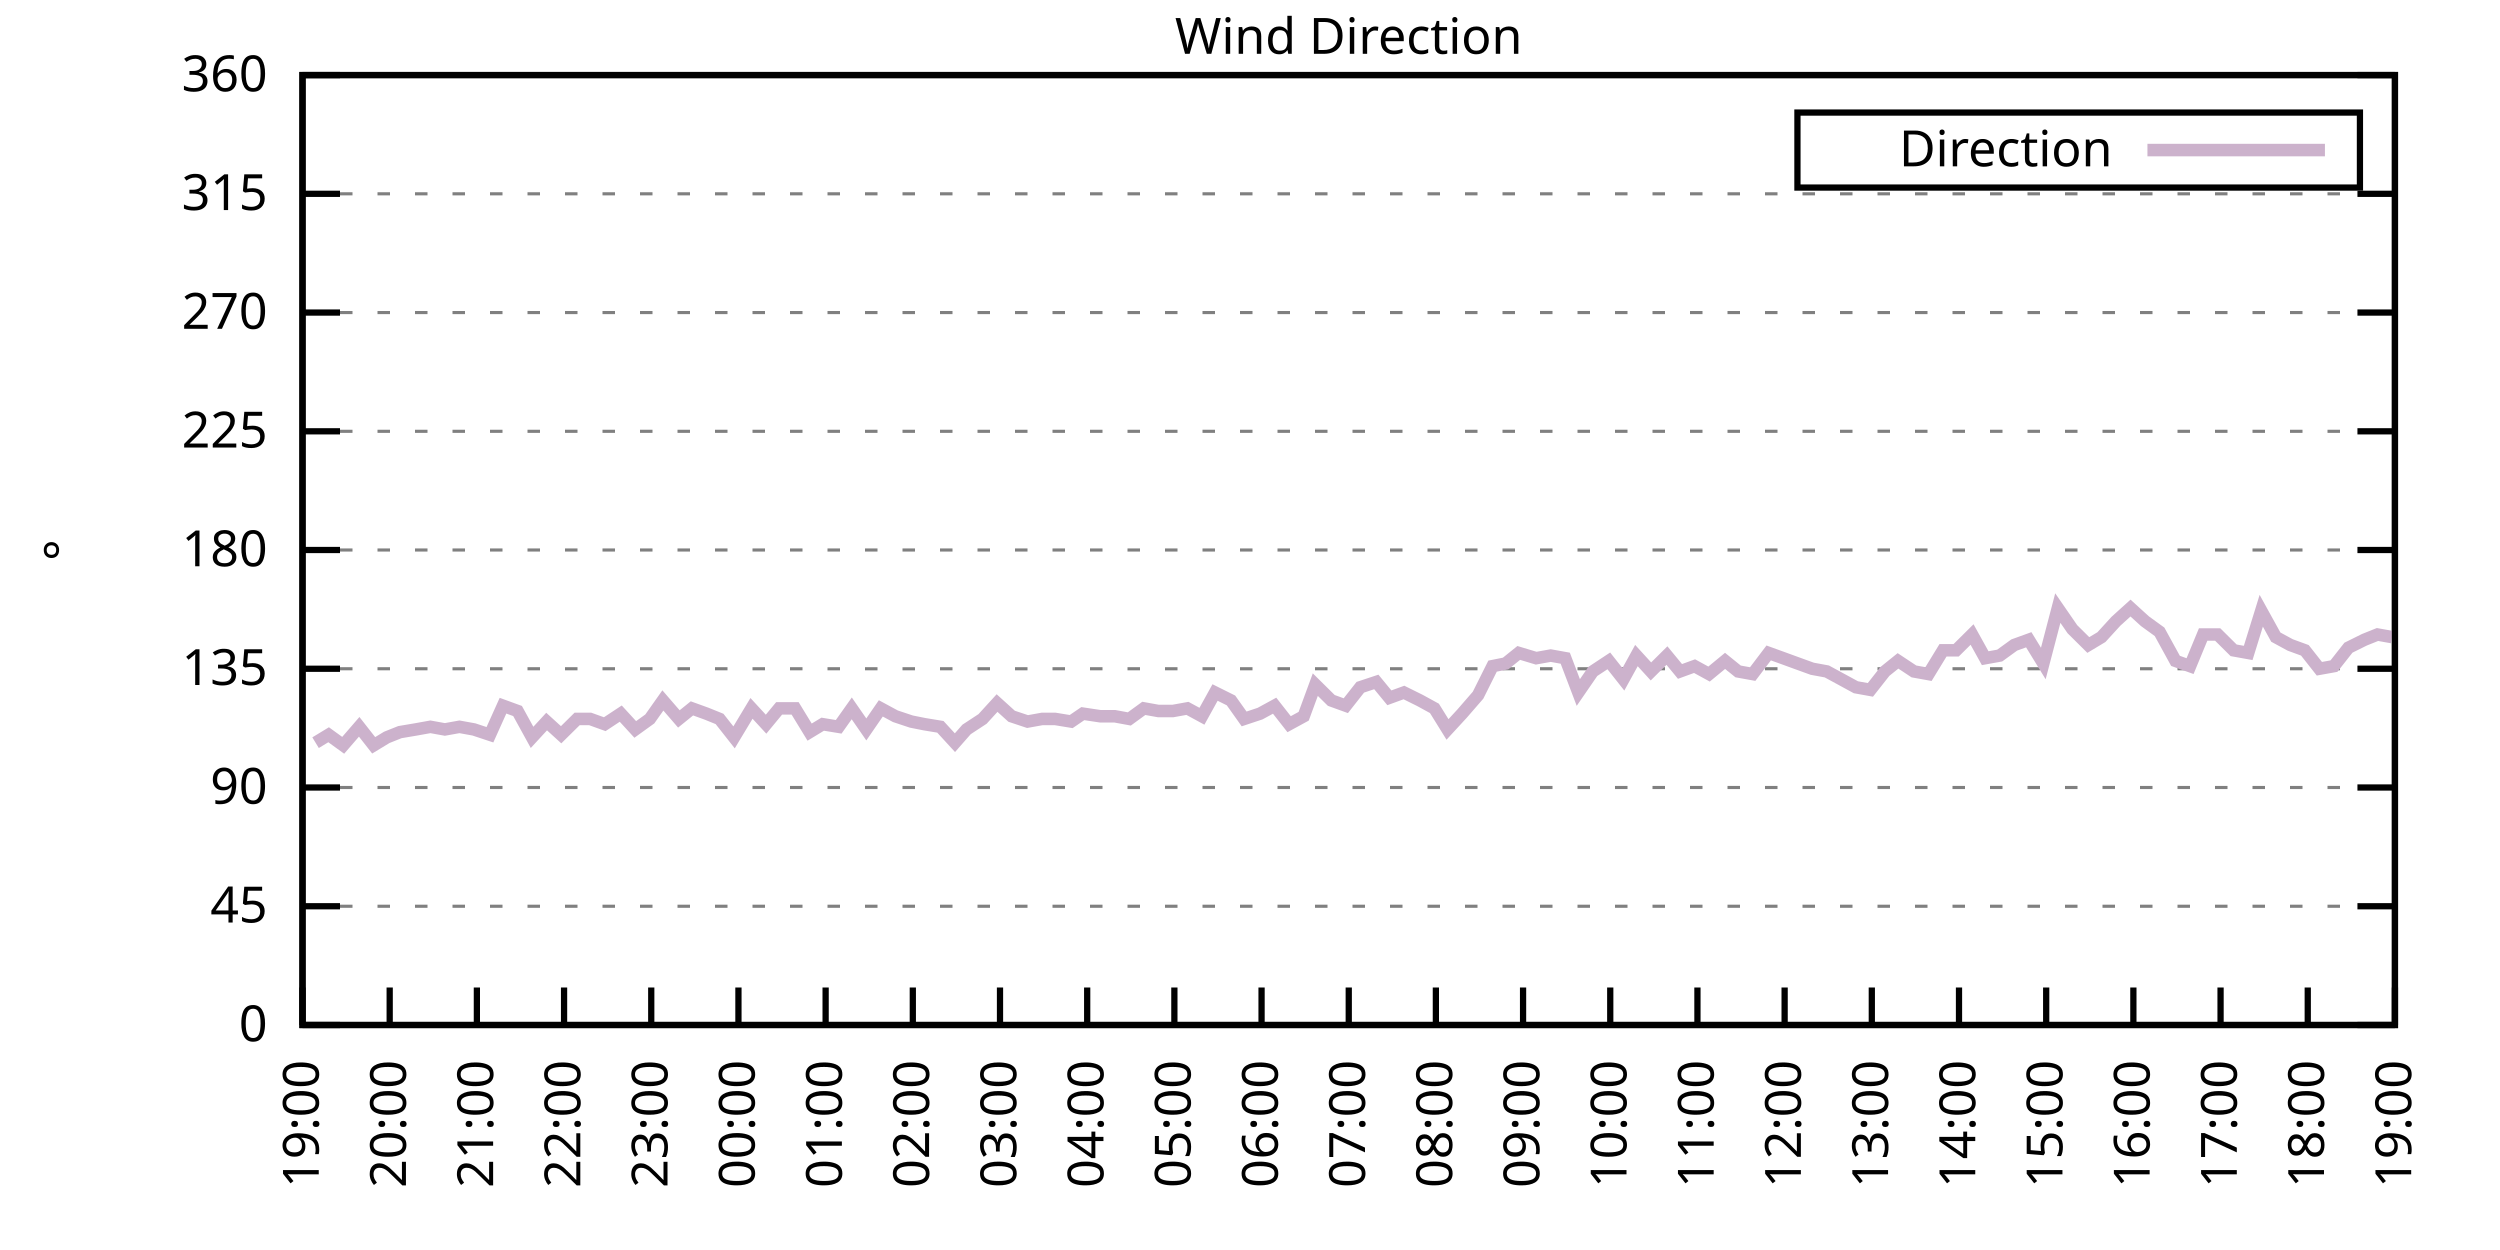
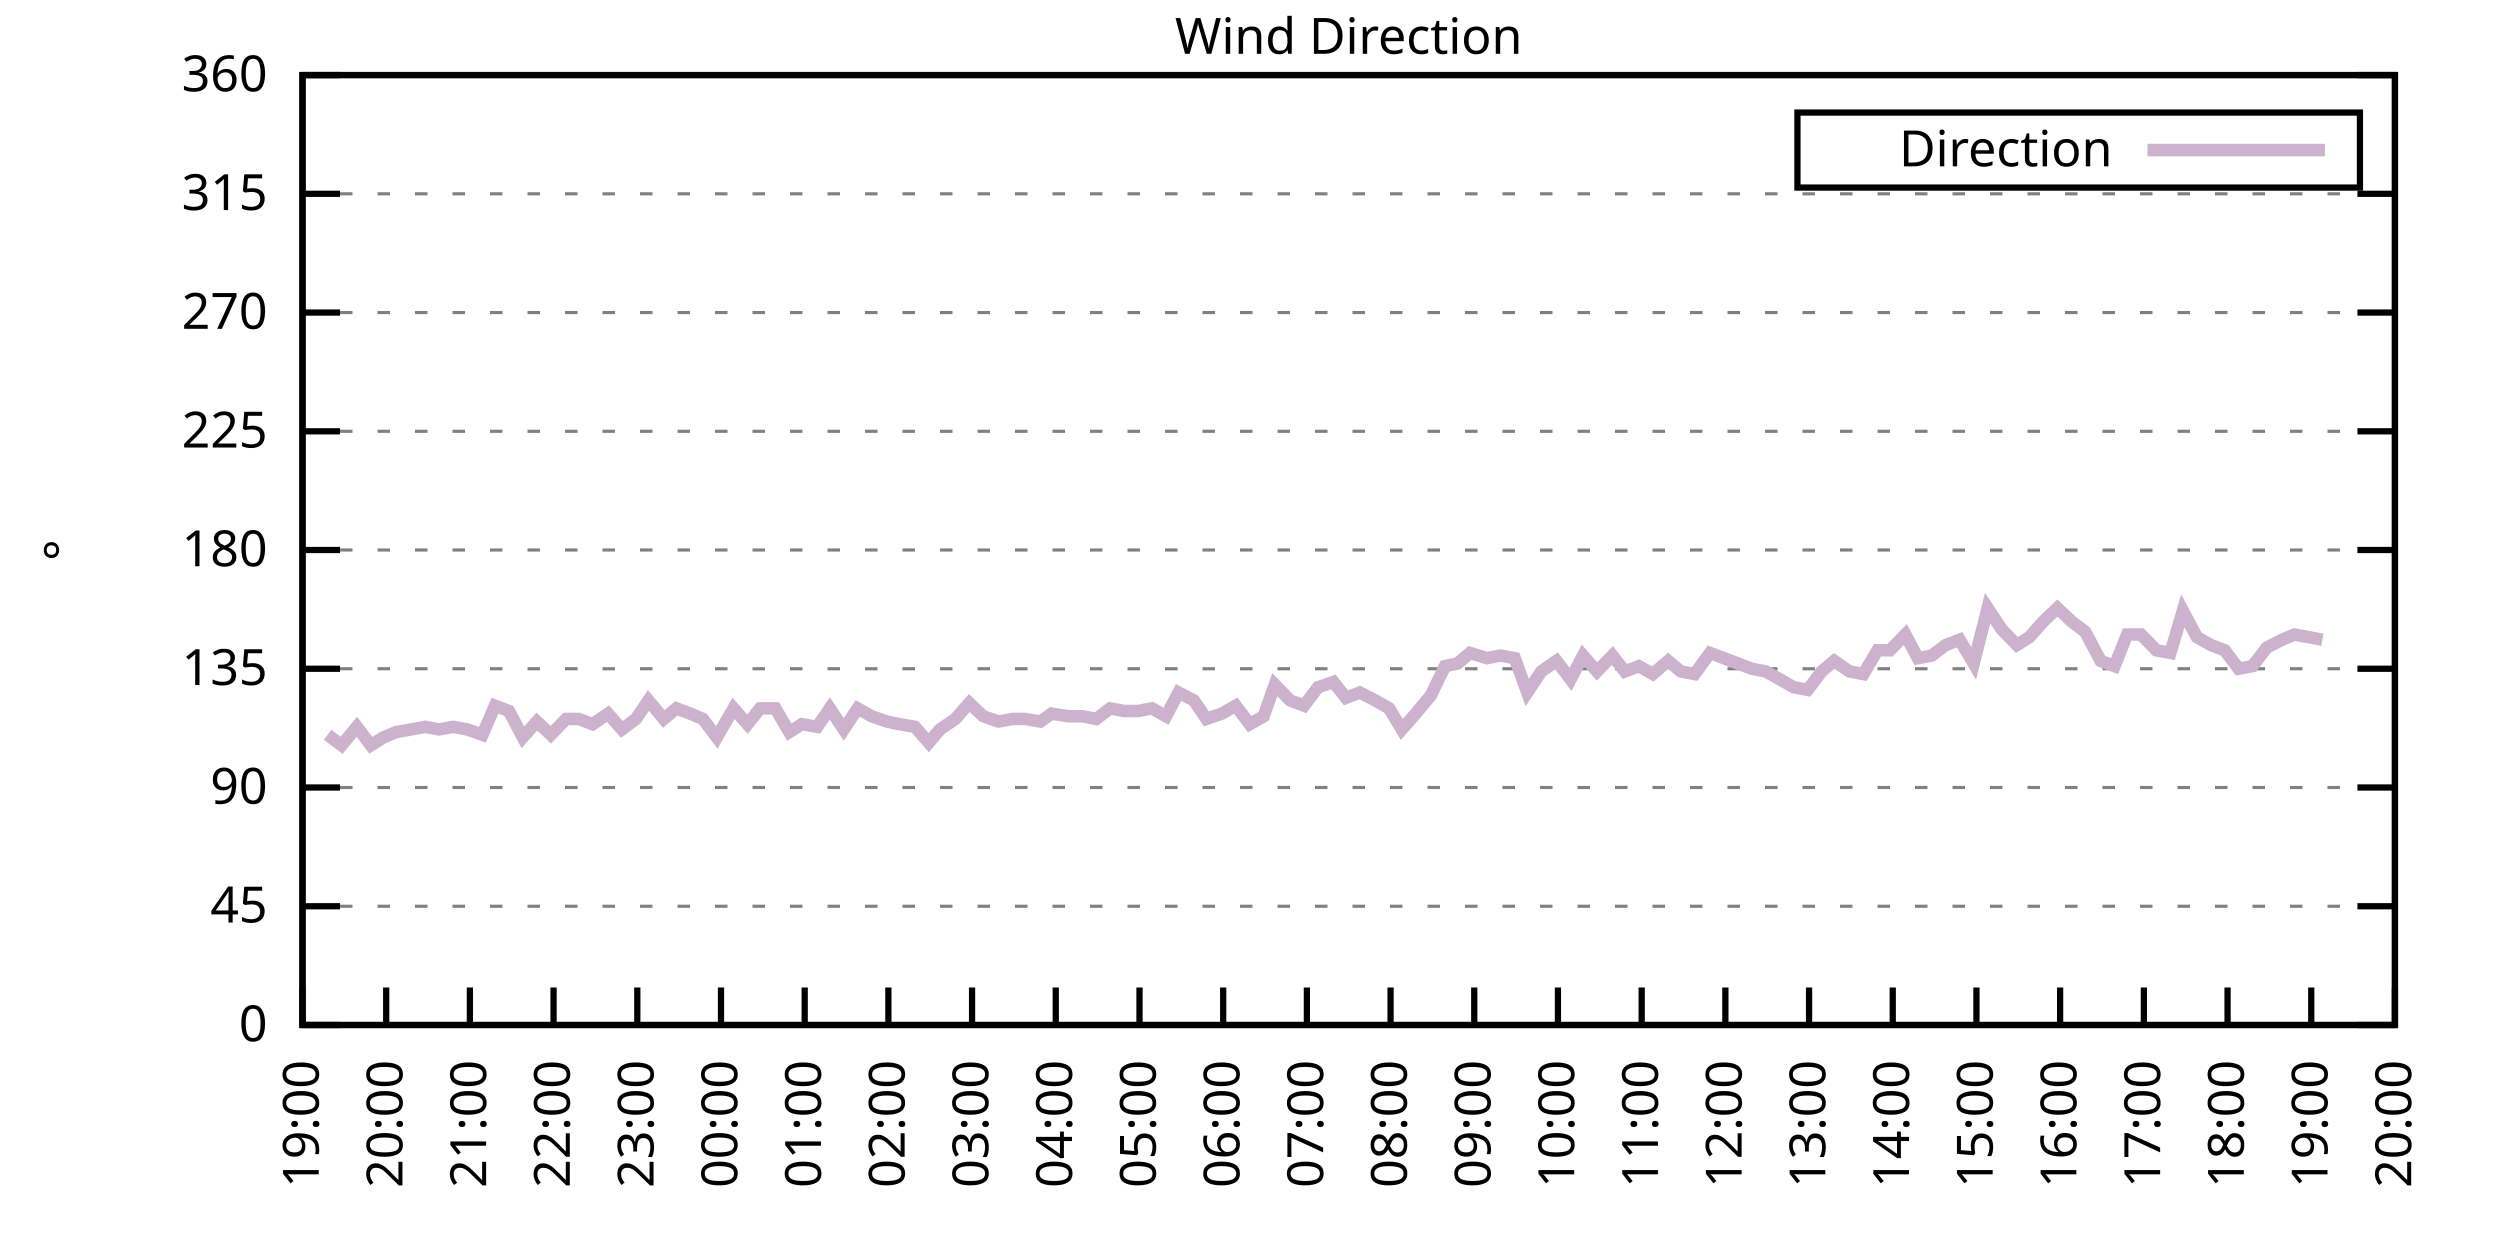
<svg xmlns="http://www.w3.org/2000/svg" xmlns:xlink="http://www.w3.org/1999/xlink" width="400" height="200" viewBox="0 0 400 200">
  <g id="gnuplot_canvas">
    <rect x="0" y="0" width="400" height="200" fill="none" />
    <defs>
      <circle id="gpDot" r="0.5" stroke-width="0.5" stroke="currentColor" />
      <path id="gpPt0" stroke-width="0.333" stroke="currentColor" d="M-1,0 h2 M0,-1 v2" />
      <path id="gpPt1" stroke-width="0.333" stroke="currentColor" d="M-1,-1 L1,1 M1,-1 L-1,1" />
      <path id="gpPt2" stroke-width="0.333" stroke="currentColor" d="M-1,0 L1,0 M0,-1 L0,1 M-1,-1 L1,1 M-1,1 L1,-1" />
      <rect id="gpPt3" stroke-width="0.333" stroke="currentColor" x="-1" y="-1" width="2" height="2" />
      <rect id="gpPt4" stroke-width="0.333" stroke="currentColor" fill="currentColor" x="-1" y="-1" width="2" height="2" />
      <circle id="gpPt5" stroke-width="0.333" stroke="currentColor" cx="0" cy="0" r="1" />
      <use xlink:href="#gpPt5" id="gpPt6" fill="currentColor" stroke="none" />
      <path id="gpPt7" stroke-width="0.333" stroke="currentColor" d="M0,-1.33 L-1.33,0.67 L1.33,0.67 z" />
      <use xlink:href="#gpPt7" id="gpPt8" fill="currentColor" stroke="none" />
      <use xlink:href="#gpPt7" id="gpPt9" stroke="currentColor" transform="rotate(180)" />
      <use xlink:href="#gpPt9" id="gpPt10" fill="currentColor" stroke="none" />
      <use xlink:href="#gpPt3" id="gpPt11" stroke="currentColor" transform="rotate(45)" />
      <use xlink:href="#gpPt11" id="gpPt12" fill="currentColor" stroke="none" />
      <path id="gpPt13" stroke-width="0.333" stroke="currentColor" d="M0,1.330 L1.265,0.411 L0.782,-1.067 L-0.782,-1.076 L-1.265,0.411 z" />
      <use xlink:href="#gpPt13" id="gpPt14" fill="currentColor" stroke="none" />
      <filter id="textbox" filterUnits="objectBoundingBox" x="0" y="0" height="1" width="1">
        <feFlood flood-color="white" flood-opacity="1" result="bgnd" />
        <feComposite in="SourceGraphic" in2="bgnd" operator="atop" />
      </filter>
      <filter id="greybox" filterUnits="objectBoundingBox" x="0" y="0" height="1" width="1">
        <feFlood flood-color="lightgrey" flood-opacity="1" result="grey" />
        <feComposite in="SourceGraphic" in2="grey" operator="atop" />
      </filter>
    </defs>
    <g fill="none" color="white" stroke="currentColor" stroke-width="1.00" stroke-linecap="butt" stroke-linejoin="miter">
</g>
    <g fill="none" color="black" stroke="currentColor" stroke-width="1.00" stroke-linecap="butt" stroke-linejoin="miter">
      <g stroke="none" shape-rendering="crispEdges">
        <polygon fill="rgb(255, 255, 255)" points="48.40,164.00 383.18,164.00 383.18,12.02 48.40,12.02 " />
      </g>
    </g>
    <g fill="none" color="black" stroke="currentColor" stroke-width="1.00" stroke-linecap="butt" stroke-linejoin="miter">
</g>
    <g fill="none" color="black" stroke="black" stroke-width="0.50" stroke-linecap="butt" stroke-linejoin="miter">
</g>
    <g fill="none" color="gray" stroke="currentColor" stroke-width="0.50" stroke-linecap="butt" stroke-linejoin="miter">
      <path stroke="gray" stroke-dasharray="2,4" class="gridline" d="M48.40,164.00 L383.19,164.00  " />
    </g>
    <g fill="none" color="gray" stroke="gray" stroke-width="1.00" stroke-linecap="butt" stroke-linejoin="miter">
</g>
    <g fill="none" color="black" stroke="currentColor" stroke-width="1.00" stroke-linecap="butt" stroke-linejoin="miter">
      <path stroke="black" d="M48.40,164.00 L54.40,164.00 M383.19,164.00 L377.19,164.00  " />
      <g transform="translate(42.80,166.60)" stroke="none" fill="black" font-family="Sans" font-size="8.00" text-anchor="end">
        <text>
          <tspan font-family="Sans"> 0</tspan>
        </text>
      </g>
    </g>
    <g fill="none" color="black" stroke="currentColor" stroke-width="1.00" stroke-linecap="butt" stroke-linejoin="miter">
</g>
    <g fill="none" color="black" stroke="black" stroke-width="0.50" stroke-linecap="butt" stroke-linejoin="miter">
</g>
    <g fill="none" color="gray" stroke="currentColor" stroke-width="0.50" stroke-linecap="butt" stroke-linejoin="miter">
      <path stroke="gray" stroke-dasharray="2,4" class="gridline" d="M48.40,145.00 L383.19,145.00  " />
    </g>
    <g fill="none" color="gray" stroke="gray" stroke-width="1.00" stroke-linecap="butt" stroke-linejoin="miter">
</g>
    <g fill="none" color="black" stroke="currentColor" stroke-width="1.00" stroke-linecap="butt" stroke-linejoin="miter">
      <path stroke="black" d="M48.40,145.00 L54.40,145.00 M383.19,145.00 L377.19,145.00  " />
      <g transform="translate(42.80,147.60)" stroke="none" fill="black" font-family="Sans" font-size="8.00" text-anchor="end">
        <text>
          <tspan font-family="Sans"> 45</tspan>
        </text>
      </g>
    </g>
    <g fill="none" color="black" stroke="currentColor" stroke-width="1.00" stroke-linecap="butt" stroke-linejoin="miter">
</g>
    <g fill="none" color="black" stroke="black" stroke-width="0.50" stroke-linecap="butt" stroke-linejoin="miter">
</g>
    <g fill="none" color="gray" stroke="currentColor" stroke-width="0.50" stroke-linecap="butt" stroke-linejoin="miter">
      <path stroke="gray" stroke-dasharray="2,4" class="gridline" d="M48.40,126.00 L383.19,126.00  " />
    </g>
    <g fill="none" color="gray" stroke="gray" stroke-width="1.00" stroke-linecap="butt" stroke-linejoin="miter">
</g>
    <g fill="none" color="black" stroke="currentColor" stroke-width="1.00" stroke-linecap="butt" stroke-linejoin="miter">
      <path stroke="black" d="M48.40,126.00 L54.40,126.00 M383.19,126.00 L377.19,126.00  " />
      <g transform="translate(42.80,128.60)" stroke="none" fill="black" font-family="Sans" font-size="8.00" text-anchor="end">
        <text>
          <tspan font-family="Sans"> 90</tspan>
        </text>
      </g>
    </g>
    <g fill="none" color="black" stroke="currentColor" stroke-width="1.00" stroke-linecap="butt" stroke-linejoin="miter">
</g>
    <g fill="none" color="black" stroke="black" stroke-width="0.50" stroke-linecap="butt" stroke-linejoin="miter">
</g>
    <g fill="none" color="gray" stroke="currentColor" stroke-width="0.50" stroke-linecap="butt" stroke-linejoin="miter">
      <path stroke="gray" stroke-dasharray="2,4" class="gridline" d="M48.40,107.00 L383.19,107.00  " />
    </g>
    <g fill="none" color="gray" stroke="gray" stroke-width="1.00" stroke-linecap="butt" stroke-linejoin="miter">
</g>
    <g fill="none" color="black" stroke="currentColor" stroke-width="1.00" stroke-linecap="butt" stroke-linejoin="miter">
      <path stroke="black" d="M48.40,107.00 L54.40,107.00 M383.19,107.00 L377.19,107.00  " />
      <g transform="translate(42.80,109.60)" stroke="none" fill="black" font-family="Sans" font-size="8.00" text-anchor="end">
        <text>
          <tspan font-family="Sans"> 135</tspan>
        </text>
      </g>
    </g>
    <g fill="none" color="black" stroke="currentColor" stroke-width="1.00" stroke-linecap="butt" stroke-linejoin="miter">
</g>
    <g fill="none" color="black" stroke="black" stroke-width="0.50" stroke-linecap="butt" stroke-linejoin="miter">
</g>
    <g fill="none" color="gray" stroke="currentColor" stroke-width="0.50" stroke-linecap="butt" stroke-linejoin="miter">
      <path stroke="gray" stroke-dasharray="2,4" class="gridline" d="M48.40,88.00 L383.19,88.00  " />
    </g>
    <g fill="none" color="gray" stroke="gray" stroke-width="1.00" stroke-linecap="butt" stroke-linejoin="miter">
</g>
    <g fill="none" color="black" stroke="currentColor" stroke-width="1.00" stroke-linecap="butt" stroke-linejoin="miter">
      <path stroke="black" d="M48.40,88.00 L54.40,88.00 M383.19,88.00 L377.19,88.00  " />
      <g transform="translate(42.80,90.60)" stroke="none" fill="black" font-family="Sans" font-size="8.00" text-anchor="end">
        <text>
          <tspan font-family="Sans"> 180</tspan>
        </text>
      </g>
    </g>
    <g fill="none" color="black" stroke="currentColor" stroke-width="1.00" stroke-linecap="butt" stroke-linejoin="miter">
</g>
    <g fill="none" color="black" stroke="black" stroke-width="0.50" stroke-linecap="butt" stroke-linejoin="miter">
</g>
    <g fill="none" color="gray" stroke="currentColor" stroke-width="0.50" stroke-linecap="butt" stroke-linejoin="miter">
      <path stroke="gray" stroke-dasharray="2,4" class="gridline" d="M48.40,69.01 L383.19,69.01  " />
    </g>
    <g fill="none" color="gray" stroke="gray" stroke-width="1.00" stroke-linecap="butt" stroke-linejoin="miter">
</g>
    <g fill="none" color="black" stroke="currentColor" stroke-width="1.00" stroke-linecap="butt" stroke-linejoin="miter">
      <path stroke="black" d="M48.40,69.01 L54.40,69.01 M383.19,69.01 L377.19,69.01  " />
      <g transform="translate(42.80,71.61)" stroke="none" fill="black" font-family="Sans" font-size="8.00" text-anchor="end">
        <text>
          <tspan font-family="Sans"> 225</tspan>
        </text>
      </g>
    </g>
    <g fill="none" color="black" stroke="currentColor" stroke-width="1.00" stroke-linecap="butt" stroke-linejoin="miter">
</g>
    <g fill="none" color="black" stroke="black" stroke-width="0.50" stroke-linecap="butt" stroke-linejoin="miter">
</g>
    <g fill="none" color="gray" stroke="currentColor" stroke-width="0.50" stroke-linecap="butt" stroke-linejoin="miter">
      <path stroke="gray" stroke-dasharray="2,4" class="gridline" d="M48.40,50.01 L383.19,50.01  " />
    </g>
    <g fill="none" color="gray" stroke="gray" stroke-width="1.00" stroke-linecap="butt" stroke-linejoin="miter">
</g>
    <g fill="none" color="black" stroke="currentColor" stroke-width="1.00" stroke-linecap="butt" stroke-linejoin="miter">
      <path stroke="black" d="M48.40,50.01 L54.40,50.01 M383.19,50.01 L377.19,50.01  " />
      <g transform="translate(42.80,52.61)" stroke="none" fill="black" font-family="Sans" font-size="8.00" text-anchor="end">
        <text>
          <tspan font-family="Sans"> 270</tspan>
        </text>
      </g>
    </g>
    <g fill="none" color="black" stroke="currentColor" stroke-width="1.00" stroke-linecap="butt" stroke-linejoin="miter">
</g>
    <g fill="none" color="black" stroke="black" stroke-width="0.50" stroke-linecap="butt" stroke-linejoin="miter">
</g>
    <g fill="none" color="gray" stroke="currentColor" stroke-width="0.50" stroke-linecap="butt" stroke-linejoin="miter">
      <path stroke="gray" stroke-dasharray="2,4" class="gridline" d="M48.40,31.01 L383.19,31.01  " />
    </g>
    <g fill="none" color="gray" stroke="gray" stroke-width="1.00" stroke-linecap="butt" stroke-linejoin="miter">
</g>
    <g fill="none" color="black" stroke="currentColor" stroke-width="1.00" stroke-linecap="butt" stroke-linejoin="miter">
      <path stroke="black" d="M48.40,31.01 L54.40,31.01 M383.19,31.01 L377.19,31.01  " />
      <g transform="translate(42.80,33.61)" stroke="none" fill="black" font-family="Sans" font-size="8.00" text-anchor="end">
        <text>
          <tspan font-family="Sans"> 315</tspan>
        </text>
      </g>
    </g>
    <g fill="none" color="black" stroke="currentColor" stroke-width="1.00" stroke-linecap="butt" stroke-linejoin="miter">
</g>
    <g fill="none" color="black" stroke="black" stroke-width="0.50" stroke-linecap="butt" stroke-linejoin="miter">
</g>
    <g fill="none" color="gray" stroke="currentColor" stroke-width="0.50" stroke-linecap="butt" stroke-linejoin="miter">
      <path stroke="gray" stroke-dasharray="2,4" class="gridline" d="M48.40,12.01 L383.19,12.01  " />
    </g>
    <g fill="none" color="gray" stroke="gray" stroke-width="1.00" stroke-linecap="butt" stroke-linejoin="miter">
</g>
    <g fill="none" color="black" stroke="currentColor" stroke-width="1.00" stroke-linecap="butt" stroke-linejoin="miter">
      <path stroke="black" d="M48.40,12.01 L54.40,12.01 M383.19,12.01 L377.19,12.01  " />
      <g transform="translate(42.80,14.61)" stroke="none" fill="black" font-family="Sans" font-size="8.00" text-anchor="end">
        <text>
          <tspan font-family="Sans"> 360</tspan>
        </text>
      </g>
    </g>
    <g fill="none" color="black" stroke="currentColor" stroke-width="1.00" stroke-linecap="butt" stroke-linejoin="miter">
      <path stroke="black" d="M48.40,164.00 L48.40,158.00  " />
      <g transform="translate(51.00,169.60) rotate(270.00)" stroke="none" fill="black" font-family="Sans" font-size="8.00" text-anchor="end">
        <text>
          <tspan font-family="Sans">19:00</tspan>
        </text>
      </g>
    </g>
    <g fill="none" color="black" stroke="currentColor" stroke-width="1.00" stroke-linecap="butt" stroke-linejoin="miter">
-       <path stroke="black" d="M62.35,164.00 L62.35,158.00  " />
-       <g transform="translate(64.95,169.60) rotate(270.00)" stroke="none" fill="black" font-family="Sans" font-size="8.00" text-anchor="end">
+       <path stroke="black" d="M61.79,164.00 L61.79,158.00  " />
+       <g transform="translate(64.39,169.60) rotate(270.00)" stroke="none" fill="black" font-family="Sans" font-size="8.00" text-anchor="end">
        <text>
          <tspan font-family="Sans">20:00</tspan>
        </text>
      </g>
    </g>
    <g fill="none" color="black" stroke="currentColor" stroke-width="1.00" stroke-linecap="butt" stroke-linejoin="miter">
-       <path stroke="black" d="M76.30,164.00 L76.30,158.00  " />
-       <g transform="translate(78.90,169.60) rotate(270.00)" stroke="none" fill="black" font-family="Sans" font-size="8.00" text-anchor="end">
+       <path stroke="black" d="M75.18,164.00 L75.18,158.00  " />
+       <g transform="translate(77.78,169.60) rotate(270.00)" stroke="none" fill="black" font-family="Sans" font-size="8.00" text-anchor="end">
        <text>
          <tspan font-family="Sans">21:00</tspan>
        </text>
      </g>
    </g>
    <g fill="none" color="black" stroke="currentColor" stroke-width="1.00" stroke-linecap="butt" stroke-linejoin="miter">
-       <path stroke="black" d="M90.25,164.00 L90.25,158.00  " />
-       <g transform="translate(92.85,169.60) rotate(270.00)" stroke="none" fill="black" font-family="Sans" font-size="8.00" text-anchor="end">
+       <path stroke="black" d="M88.57,164.00 L88.57,158.00  " />
+       <g transform="translate(91.17,169.60) rotate(270.00)" stroke="none" fill="black" font-family="Sans" font-size="8.00" text-anchor="end">
        <text>
          <tspan font-family="Sans">22:00</tspan>
        </text>
      </g>
    </g>
    <g fill="none" color="black" stroke="currentColor" stroke-width="1.00" stroke-linecap="butt" stroke-linejoin="miter">
-       <path stroke="black" d="M104.20,164.00 L104.20,158.00  " />
-       <g transform="translate(106.80,169.60) rotate(270.00)" stroke="none" fill="black" font-family="Sans" font-size="8.00" text-anchor="end">
+       <path stroke="black" d="M101.97,164.00 L101.97,158.00  " />
+       <g transform="translate(104.57,169.60) rotate(270.00)" stroke="none" fill="black" font-family="Sans" font-size="8.00" text-anchor="end">
        <text>
          <tspan font-family="Sans">23:00</tspan>
        </text>
      </g>
    </g>
    <g fill="none" color="black" stroke="currentColor" stroke-width="1.00" stroke-linecap="butt" stroke-linejoin="miter">
-       <path stroke="black" d="M118.15,164.00 L118.15,158.00  " />
-       <g transform="translate(120.75,169.60) rotate(270.00)" stroke="none" fill="black" font-family="Sans" font-size="8.00" text-anchor="end">
+       <path stroke="black" d="M115.36,164.00 L115.36,158.00  " />
+       <g transform="translate(117.96,169.60) rotate(270.00)" stroke="none" fill="black" font-family="Sans" font-size="8.00" text-anchor="end">
        <text>
          <tspan font-family="Sans">00:00</tspan>
        </text>
      </g>
    </g>
    <g fill="none" color="black" stroke="currentColor" stroke-width="1.00" stroke-linecap="butt" stroke-linejoin="miter">
-       <path stroke="black" d="M132.10,164.00 L132.10,158.00  " />
-       <g transform="translate(134.70,169.60) rotate(270.00)" stroke="none" fill="black" font-family="Sans" font-size="8.00" text-anchor="end">
+       <path stroke="black" d="M128.75,164.00 L128.75,158.00  " />
+       <g transform="translate(131.35,169.60) rotate(270.00)" stroke="none" fill="black" font-family="Sans" font-size="8.00" text-anchor="end">
        <text>
          <tspan font-family="Sans">01:00</tspan>
        </text>
      </g>
    </g>
    <g fill="none" color="black" stroke="currentColor" stroke-width="1.00" stroke-linecap="butt" stroke-linejoin="miter">
-       <path stroke="black" d="M146.05,164.00 L146.05,158.00  " />
-       <g transform="translate(148.65,169.60) rotate(270.00)" stroke="none" fill="black" font-family="Sans" font-size="8.00" text-anchor="end">
+       <path stroke="black" d="M142.14,164.00 L142.14,158.00  " />
+       <g transform="translate(144.74,169.60) rotate(270.00)" stroke="none" fill="black" font-family="Sans" font-size="8.00" text-anchor="end">
        <text>
          <tspan font-family="Sans">02:00</tspan>
        </text>
      </g>
    </g>
    <g fill="none" color="black" stroke="currentColor" stroke-width="1.00" stroke-linecap="butt" stroke-linejoin="miter">
-       <path stroke="black" d="M160.00,164.00 L160.00,158.00  " />
-       <g transform="translate(162.60,169.60) rotate(270.00)" stroke="none" fill="black" font-family="Sans" font-size="8.00" text-anchor="end">
+       <path stroke="black" d="M155.53,164.00 L155.53,158.00  " />
+       <g transform="translate(158.13,169.60) rotate(270.00)" stroke="none" fill="black" font-family="Sans" font-size="8.00" text-anchor="end">
        <text>
          <tspan font-family="Sans">03:00</tspan>
        </text>
      </g>
    </g>
    <g fill="none" color="black" stroke="currentColor" stroke-width="1.00" stroke-linecap="butt" stroke-linejoin="miter">
-       <path stroke="black" d="M173.95,164.00 L173.95,158.00  " />
-       <g transform="translate(176.55,169.60) rotate(270.00)" stroke="none" fill="black" font-family="Sans" font-size="8.00" text-anchor="end">
+       <path stroke="black" d="M168.92,164.00 L168.92,158.00  " />
+       <g transform="translate(171.52,169.60) rotate(270.00)" stroke="none" fill="black" font-family="Sans" font-size="8.00" text-anchor="end">
        <text>
          <tspan font-family="Sans">04:00</tspan>
        </text>
      </g>
    </g>
    <g fill="none" color="black" stroke="currentColor" stroke-width="1.00" stroke-linecap="butt" stroke-linejoin="miter">
-       <path stroke="black" d="M187.90,164.00 L187.90,158.00  " />
-       <g transform="translate(190.50,169.60) rotate(270.00)" stroke="none" fill="black" font-family="Sans" font-size="8.00" text-anchor="end">
+       <path stroke="black" d="M182.32,164.00 L182.32,158.00  " />
+       <g transform="translate(184.92,169.60) rotate(270.00)" stroke="none" fill="black" font-family="Sans" font-size="8.00" text-anchor="end">
        <text>
          <tspan font-family="Sans">05:00</tspan>
        </text>
      </g>
    </g>
    <g fill="none" color="black" stroke="currentColor" stroke-width="1.00" stroke-linecap="butt" stroke-linejoin="miter">
-       <path stroke="black" d="M201.85,164.00 L201.85,158.00  " />
-       <g transform="translate(204.45,169.60) rotate(270.00)" stroke="none" fill="black" font-family="Sans" font-size="8.00" text-anchor="end">
+       <path stroke="black" d="M195.71,164.00 L195.71,158.00  " />
+       <g transform="translate(198.31,169.60) rotate(270.00)" stroke="none" fill="black" font-family="Sans" font-size="8.00" text-anchor="end">
        <text>
          <tspan font-family="Sans">06:00</tspan>
        </text>
      </g>
    </g>
    <g fill="none" color="black" stroke="currentColor" stroke-width="1.00" stroke-linecap="butt" stroke-linejoin="miter">
-       <path stroke="black" d="M215.80,164.00 L215.80,158.00  " />
-       <g transform="translate(218.40,169.60) rotate(270.00)" stroke="none" fill="black" font-family="Sans" font-size="8.00" text-anchor="end">
+       <path stroke="black" d="M209.10,164.00 L209.10,158.00  " />
+       <g transform="translate(211.70,169.60) rotate(270.00)" stroke="none" fill="black" font-family="Sans" font-size="8.00" text-anchor="end">
        <text>
          <tspan font-family="Sans">07:00</tspan>
        </text>
      </g>
    </g>
    <g fill="none" color="black" stroke="currentColor" stroke-width="1.00" stroke-linecap="butt" stroke-linejoin="miter">
-       <path stroke="black" d="M229.74,164.00 L229.74,158.00  " />
-       <g transform="translate(232.34,169.60) rotate(270.00)" stroke="none" fill="black" font-family="Sans" font-size="8.00" text-anchor="end">
+       <path stroke="black" d="M222.49,164.00 L222.49,158.00  " />
+       <g transform="translate(225.09,169.60) rotate(270.00)" stroke="none" fill="black" font-family="Sans" font-size="8.00" text-anchor="end">
        <text>
          <tspan font-family="Sans">08:00</tspan>
        </text>
      </g>
    </g>
    <g fill="none" color="black" stroke="currentColor" stroke-width="1.00" stroke-linecap="butt" stroke-linejoin="miter">
-       <path stroke="black" d="M243.69,164.00 L243.69,158.00  " />
-       <g transform="translate(246.29,169.60) rotate(270.00)" stroke="none" fill="black" font-family="Sans" font-size="8.00" text-anchor="end">
+       <path stroke="black" d="M235.88,164.00 L235.88,158.00  " />
+       <g transform="translate(238.48,169.60) rotate(270.00)" stroke="none" fill="black" font-family="Sans" font-size="8.00" text-anchor="end">
        <text>
          <tspan font-family="Sans">09:00</tspan>
        </text>
      </g>
    </g>
    <g fill="none" color="black" stroke="currentColor" stroke-width="1.00" stroke-linecap="butt" stroke-linejoin="miter">
-       <path stroke="black" d="M257.64,164.00 L257.64,158.00  " />
-       <g transform="translate(260.24,169.60) rotate(270.00)" stroke="none" fill="black" font-family="Sans" font-size="8.00" text-anchor="end">
+       <path stroke="black" d="M249.27,164.00 L249.27,158.00  " />
+       <g transform="translate(251.87,169.60) rotate(270.00)" stroke="none" fill="black" font-family="Sans" font-size="8.00" text-anchor="end">
        <text>
          <tspan font-family="Sans">10:00</tspan>
        </text>
      </g>
    </g>
    <g fill="none" color="black" stroke="currentColor" stroke-width="1.00" stroke-linecap="butt" stroke-linejoin="miter">
-       <path stroke="black" d="M271.59,164.00 L271.59,158.00  " />
-       <g transform="translate(274.19,169.60) rotate(270.00)" stroke="none" fill="black" font-family="Sans" font-size="8.00" text-anchor="end">
+       <path stroke="black" d="M262.67,164.00 L262.67,158.00  " />
+       <g transform="translate(265.27,169.60) rotate(270.00)" stroke="none" fill="black" font-family="Sans" font-size="8.00" text-anchor="end">
        <text>
          <tspan font-family="Sans">11:00</tspan>
        </text>
      </g>
    </g>
    <g fill="none" color="black" stroke="currentColor" stroke-width="1.00" stroke-linecap="butt" stroke-linejoin="miter">
-       <path stroke="black" d="M285.54,164.00 L285.54,158.00  " />
-       <g transform="translate(288.14,169.60) rotate(270.00)" stroke="none" fill="black" font-family="Sans" font-size="8.00" text-anchor="end">
+       <path stroke="black" d="M276.06,164.00 L276.06,158.00  " />
+       <g transform="translate(278.66,169.60) rotate(270.00)" stroke="none" fill="black" font-family="Sans" font-size="8.00" text-anchor="end">
        <text>
          <tspan font-family="Sans">12:00</tspan>
        </text>
      </g>
    </g>
    <g fill="none" color="black" stroke="currentColor" stroke-width="1.00" stroke-linecap="butt" stroke-linejoin="miter">
-       <path stroke="black" d="M299.49,164.00 L299.49,158.00  " />
-       <g transform="translate(302.09,169.60) rotate(270.00)" stroke="none" fill="black" font-family="Sans" font-size="8.00" text-anchor="end">
+       <path stroke="black" d="M289.45,164.00 L289.45,158.00  " />
+       <g transform="translate(292.05,169.60) rotate(270.00)" stroke="none" fill="black" font-family="Sans" font-size="8.00" text-anchor="end">
        <text>
          <tspan font-family="Sans">13:00</tspan>
        </text>
      </g>
    </g>
    <g fill="none" color="black" stroke="currentColor" stroke-width="1.00" stroke-linecap="butt" stroke-linejoin="miter">
-       <path stroke="black" d="M313.44,164.00 L313.44,158.00  " />
-       <g transform="translate(316.04,169.60) rotate(270.00)" stroke="none" fill="black" font-family="Sans" font-size="8.00" text-anchor="end">
+       <path stroke="black" d="M302.84,164.00 L302.84,158.00  " />
+       <g transform="translate(305.44,169.60) rotate(270.00)" stroke="none" fill="black" font-family="Sans" font-size="8.00" text-anchor="end">
        <text>
          <tspan font-family="Sans">14:00</tspan>
        </text>
      </g>
    </g>
    <g fill="none" color="black" stroke="currentColor" stroke-width="1.00" stroke-linecap="butt" stroke-linejoin="miter">
-       <path stroke="black" d="M327.39,164.00 L327.39,158.00  " />
-       <g transform="translate(329.99,169.60) rotate(270.00)" stroke="none" fill="black" font-family="Sans" font-size="8.00" text-anchor="end">
+       <path stroke="black" d="M316.23,164.00 L316.23,158.00  " />
+       <g transform="translate(318.83,169.60) rotate(270.00)" stroke="none" fill="black" font-family="Sans" font-size="8.00" text-anchor="end">
        <text>
          <tspan font-family="Sans">15:00</tspan>
        </text>
      </g>
    </g>
    <g fill="none" color="black" stroke="currentColor" stroke-width="1.00" stroke-linecap="butt" stroke-linejoin="miter">
-       <path stroke="black" d="M341.34,164.00 L341.34,158.00  " />
-       <g transform="translate(343.94,169.60) rotate(270.00)" stroke="none" fill="black" font-family="Sans" font-size="8.00" text-anchor="end">
+       <path stroke="black" d="M329.62,164.00 L329.62,158.00  " />
+       <g transform="translate(332.22,169.60) rotate(270.00)" stroke="none" fill="black" font-family="Sans" font-size="8.00" text-anchor="end">
        <text>
          <tspan font-family="Sans">16:00</tspan>
        </text>
      </g>
    </g>
    <g fill="none" color="black" stroke="currentColor" stroke-width="1.00" stroke-linecap="butt" stroke-linejoin="miter">
-       <path stroke="black" d="M355.29,164.00 L355.29,158.00  " />
-       <g transform="translate(357.89,169.60) rotate(270.00)" stroke="none" fill="black" font-family="Sans" font-size="8.00" text-anchor="end">
+       <path stroke="black" d="M343.02,164.00 L343.02,158.00  " />
+       <g transform="translate(345.62,169.60) rotate(270.00)" stroke="none" fill="black" font-family="Sans" font-size="8.00" text-anchor="end">
        <text>
          <tspan font-family="Sans">17:00</tspan>
        </text>
      </g>
    </g>
    <g fill="none" color="black" stroke="currentColor" stroke-width="1.00" stroke-linecap="butt" stroke-linejoin="miter">
-       <path stroke="black" d="M369.24,164.00 L369.24,158.00  " />
-       <g transform="translate(371.84,169.60) rotate(270.00)" stroke="none" fill="black" font-family="Sans" font-size="8.00" text-anchor="end">
+       <path stroke="black" d="M356.41,164.00 L356.41,158.00  " />
+       <g transform="translate(359.01,169.60) rotate(270.00)" stroke="none" fill="black" font-family="Sans" font-size="8.00" text-anchor="end">
        <text>
          <tspan font-family="Sans">18:00</tspan>
+         </text>
+       </g>
+     </g>
+     <g fill="none" color="black" stroke="currentColor" stroke-width="1.00" stroke-linecap="butt" stroke-linejoin="miter">
+       <path stroke="black" d="M369.80,164.00 L369.80,158.00  " />
+       <g transform="translate(372.40,169.60) rotate(270.00)" stroke="none" fill="black" font-family="Sans" font-size="8.00" text-anchor="end">
+         <text>
+           <tspan font-family="Sans">19:00</tspan>
        </text>
      </g>
    </g>
    <g fill="none" color="black" stroke="currentColor" stroke-width="1.00" stroke-linecap="butt" stroke-linejoin="miter">
      <path stroke="black" d="M383.19,164.00 L383.19,158.00  " />
      <g transform="translate(385.79,169.60) rotate(270.00)" stroke="none" fill="black" font-family="Sans" font-size="8.00" text-anchor="end">
        <text>
-           <tspan font-family="Sans">19:00</tspan>
+           <tspan font-family="Sans">20:00</tspan>
        </text>
      </g>
    </g>
    <g fill="none" color="black" stroke="currentColor" stroke-width="1.00" stroke-linecap="butt" stroke-linejoin="miter">
</g>
    <g fill="none" color="black" stroke="currentColor" stroke-width="1.00" stroke-linecap="butt" stroke-linejoin="miter">
      <path stroke="black" d="M48.40,12.01 L48.40,164.00 L383.19,164.00 L383.19,12.01 L48.40,12.01 Z  " />
    </g>
    <g fill="none" color="black" stroke="currentColor" stroke-width="1.00" stroke-linecap="butt" stroke-linejoin="miter">
</g>
    <g fill="none" color="black" stroke="currentColor" stroke-width="1.00" stroke-linecap="butt" stroke-linejoin="miter">
      <path stroke="black" d="M287.59,30.01 L287.59,18.01 L377.59,18.01 L377.59,30.01 L287.59,30.01 Z  " />
    </g>
    <g id="Wind_direction_plot_1">
      <g fill="none" color="white" stroke="black" stroke-width="2.00" stroke-linecap="butt" stroke-linejoin="miter">
</g>
      <g fill="none" color="black" stroke="currentColor" stroke-width="2.00" stroke-linecap="butt" stroke-linejoin="miter">
        <g transform="translate(337.99,26.61)" stroke="none" fill="black" font-family="Sans" font-size="8.00" text-anchor="end">
          <text>
            <tspan font-family="Sans">Direction</tspan>
          </text>
        </g>
      </g>
      <g fill="none" color="black" stroke="currentColor" stroke-width="2.00" stroke-linecap="butt" stroke-linejoin="miter">
-         <path stroke="rgb(204, 178, 204)" d="M343.59,24.01 L371.99,24.01 M50.49,118.83 L52.58,117.56 L54.91,119.25 L57.47,116.29 L59.79,119.25 L61.88,117.98   L63.98,117.14 L66.53,116.71 L68.86,116.29 L71.18,116.71 L73.51,116.29 L75.83,116.71 L78.39,117.56 L80.48,112.91   L82.81,113.76 L85.13,117.98 L87.46,115.45 L89.78,117.56 L92.34,115.03 L94.43,115.03 L96.76,115.87 L99.32,114.18   L101.64,116.71 L103.97,115.03 L106.06,112.07 L108.62,115.03 L110.71,113.34 L113.03,114.18 L115.13,115.03 L117.45,117.98   L120.24,113.34 L122.57,115.87 L124.66,113.34 L127.22,113.34 L129.54,117.14 L131.63,115.87 L134.19,116.29 L136.28,113.34   L138.61,116.71 L140.93,113.34 L143.26,114.60 L145.81,115.45 L147.91,115.87 L150.46,116.29 L152.79,118.83 L154.65,116.71   L157.21,115.03 L159.53,112.49 L161.86,114.60 L164.41,115.45 L166.74,115.03 L168.83,115.03 L171.39,115.45 L173.25,114.18   L176.04,114.60 L178.36,114.60 L180.69,115.03 L183.01,113.34 L185.34,113.76 L187.66,113.76 L189.99,113.34 L192.31,114.60   L194.41,110.80 L196.96,112.07 L199.06,115.03 L201.61,114.18 L203.94,112.91 L206.26,115.87 L208.59,114.60 L210.45,109.54   L213.01,112.07 L215.33,112.91 L217.65,109.96 L220.21,109.11 L222.30,111.65 L224.63,110.80 L227.19,112.07 L229.51,113.34   L231.60,116.71 L233.93,114.18 L236.49,111.23 L238.81,106.58 L240.90,106.16 L243.00,104.47 L245.79,105.31 L248.11,104.89   L250.44,105.31 L252.53,110.80 L254.85,107.43 L257.41,105.74 L259.74,108.69 L261.83,104.89 L264.15,107.43 L266.71,104.89   L268.80,107.43 L271.13,106.58 L273.45,107.85 L276.01,105.74 L278.10,107.43 L280.43,107.85 L282.99,104.47 L285.31,105.31   L287.64,106.16 L289.96,107.00 L292.29,107.43 L294.61,108.69 L296.94,109.96 L299.26,110.38 L301.58,107.43 L303.68,105.74   L306.23,107.43 L308.56,107.85 L310.88,104.05 L312.98,104.05 L315.53,101.52 L317.63,105.31 L319.95,104.89 L322.28,103.20   L324.60,102.36 L326.93,106.16 L329.25,97.29 L331.58,100.67 L334.13,103.20 L336.23,101.94 L338.55,99.40 L340.88,97.29   L343.20,99.40 L345.53,101.09 L348.08,105.74 L350.41,106.58 L352.50,101.52 L354.83,101.52 L357.38,104.05 L359.71,104.47   L361.80,97.72 L364.13,101.94 L366.45,103.20 L368.78,104.05 L371.10,107.00 L373.43,106.58 L375.75,103.63 L378.31,102.36   L380.40,101.52 L382.73,101.94  " />
+         <path stroke="rgb(204, 178, 204)" d="M343.59,24.01 L371.99,24.01 M52.42,117.56 L54.65,119.25 L57.10,116.29 L59.34,119.25 L61.35,117.98 L63.35,117.14   L65.81,116.71 L68.04,116.29 L70.27,116.71 L72.50,116.29 L74.74,116.71 L77.19,117.56 L79.20,112.91 L81.43,113.76   L83.66,117.98 L85.90,115.45 L88.13,117.56 L90.58,115.03 L92.59,115.03 L94.82,115.87 L97.28,114.18 L99.51,116.71   L101.74,115.03 L103.75,112.07 L106.21,115.03 L108.22,113.34 L110.45,114.18 L112.46,115.03 L114.69,117.98 L117.37,113.34   L119.60,115.87 L121.61,113.34 L124.06,113.34 L126.29,117.14 L128.30,115.87 L130.76,116.29 L132.77,113.34 L135.00,116.71   L137.23,113.34 L139.46,114.60 L141.92,115.45 L143.93,115.87 L146.38,116.29 L148.61,118.83 L150.40,116.71 L152.85,115.03   L155.09,112.49 L157.32,114.60 L159.77,115.45 L162.01,115.03 L164.01,115.03 L166.47,115.45 L168.25,114.18 L170.93,114.60   L173.17,114.60 L175.40,115.03 L177.63,113.34 L179.86,113.76 L182.09,113.76 L184.32,113.34 L186.56,114.60 L188.57,110.80   L191.02,112.07 L193.03,115.03 L195.48,114.18 L197.72,112.91 L199.95,115.87 L202.18,114.60 L203.97,109.54 L206.42,112.07   L208.65,112.91 L210.88,109.96 L213.34,109.11 L215.35,111.65 L217.58,110.80 L220.04,112.07 L222.27,113.34 L224.28,116.71   L226.51,114.18 L228.96,111.23 L231.20,106.58 L233.20,106.16 L235.21,104.47 L237.89,105.31 L240.12,104.89 L242.36,105.31   L244.36,110.80 L246.60,107.43 L249.05,105.74 L251.28,108.69 L253.29,104.89 L255.52,107.43 L257.98,104.89 L259.99,107.43   L262.22,106.58 L264.45,107.85 L266.91,105.74 L268.92,107.43 L271.15,107.85 L273.60,104.47 L275.83,105.31 L278.07,106.16   L280.30,107.00 L282.53,107.43 L284.76,108.69 L286.99,109.96 L289.23,110.38 L291.46,107.43 L293.47,105.74 L295.92,107.43   L298.15,107.85 L300.39,104.05 L302.39,104.05 L304.85,101.52 L306.86,105.31 L309.09,104.89 L311.32,103.20 L313.55,102.36   L315.79,106.16 L318.02,97.29 L320.25,100.67 L322.70,103.20 L324.71,101.94 L326.95,99.40 L329.18,97.29 L331.41,99.40   L333.64,101.09 L336.10,105.74 L338.33,106.58 L340.34,101.52 L342.57,101.52 L345.02,104.05 L347.26,104.47 L349.26,97.72   L351.50,101.94 L353.73,103.20 L355.96,104.05 L358.19,107.00 L360.42,106.58 L362.66,103.63 L365.11,102.36 L367.12,101.52   L369.35,101.94 L371.58,102.36  " />
      </g>
    </g>
    <g fill="none" color="black" stroke="currentColor" stroke-width="2.00" stroke-linecap="butt" stroke-linejoin="miter">
</g>
    <g fill="none" color="black" stroke="black" stroke-width="1.00" stroke-linecap="butt" stroke-linejoin="miter">
</g>
    <g fill="none" color="black" stroke="currentColor" stroke-width="1.00" stroke-linecap="butt" stroke-linejoin="miter">
      <path stroke="black" d="M48.40,12.01 L48.40,164.00 L383.19,164.00 L383.19,12.01 L48.40,12.01 Z  " />
      <g transform="translate(12.80,88.01) rotate(270.00)" stroke="none" fill="black" font-family="Sans" font-size="8.00" text-anchor="middle">
        <text>
          <tspan font-family="Sans">°</tspan>
        </text>
      </g>
    </g>
    <g fill="none" color="black" stroke="currentColor" stroke-width="1.00" stroke-linecap="butt" stroke-linejoin="miter">
</g>
    <g fill="none" color="black" stroke="currentColor" stroke-width="1.00" stroke-linecap="butt" stroke-linejoin="miter">
      <g transform="translate(215.79,8.61)" stroke="none" fill="black" font-family="Sans" font-size="8.00" text-anchor="middle">
        <text>
          <tspan font-family="Sans">Wind Direction</tspan>
        </text>
      </g>
    </g>
    <g fill="none" color="black" stroke="currentColor" stroke-width="1.00" stroke-linecap="butt" stroke-linejoin="miter">
</g>
  </g>
</svg>
